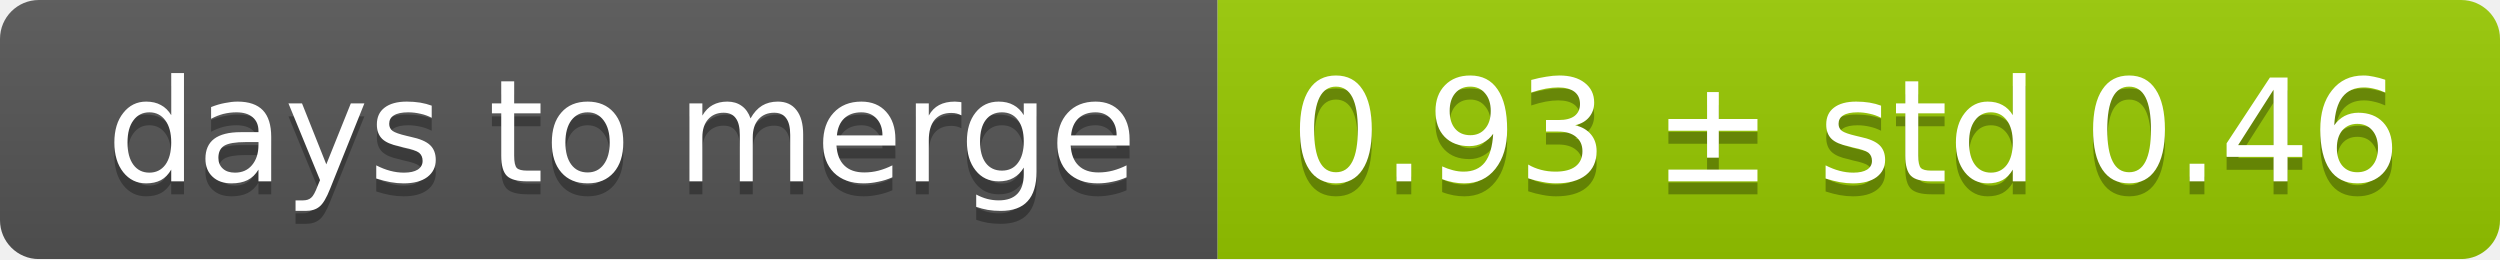
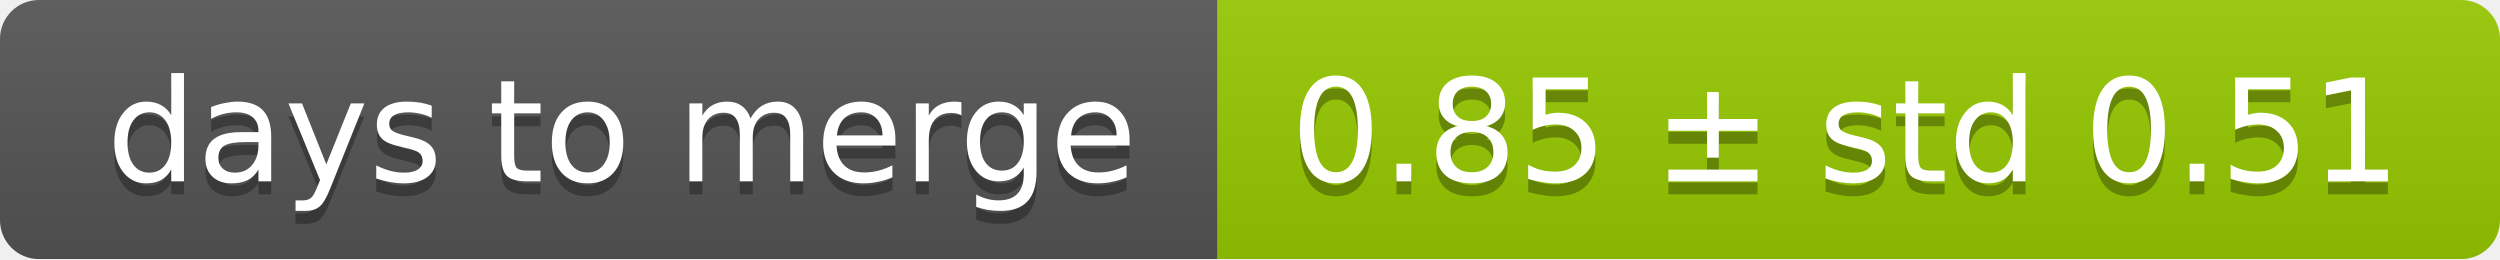
<svg xmlns="http://www.w3.org/2000/svg" width="193" height="20">
  <linearGradient id="smooth" x2="0" y2="100%">
    <stop offset="0" stop-color="#bbb" stop-opacity=".1" />
    <stop offset="1" stop-opacity=".1" />
  </linearGradient>
  <mask id="round">
    <rect width="193" height="20" rx="3" fill="#fff" />
  </mask>
  <g mask="url(#round)">
    <rect width="94" height="20" fill="#555" />
    <rect x="94" width="99" height="20" fill="#97ca00" />
    <rect width="193" height="20" fill="url(#smooth)" />
  </g>
  <g fill="#fff" text-anchor="middle" font-family="DejaVu Sans,Verdana,Geneva,sans-serif" font-size="11">
    <text x="48" y="15" fill="#010101" fill-opacity=".3">days to merge</text>
    <text x="48" y="14">days to merge</text>
-     <text x="142.5" y="15" fill="#010101" fill-opacity=".3">0.93 ± std 0.46</text>
-     <text x="142.5" y="14">0.93 ± std 0.46</text>
+     <text x="142.5" y="15" fill="#010101" fill-opacity=".3">0.85 ± std 0.51</text>
+     <text x="142.5" y="14">0.85 ± std 0.51</text>
  </g>
</svg>
